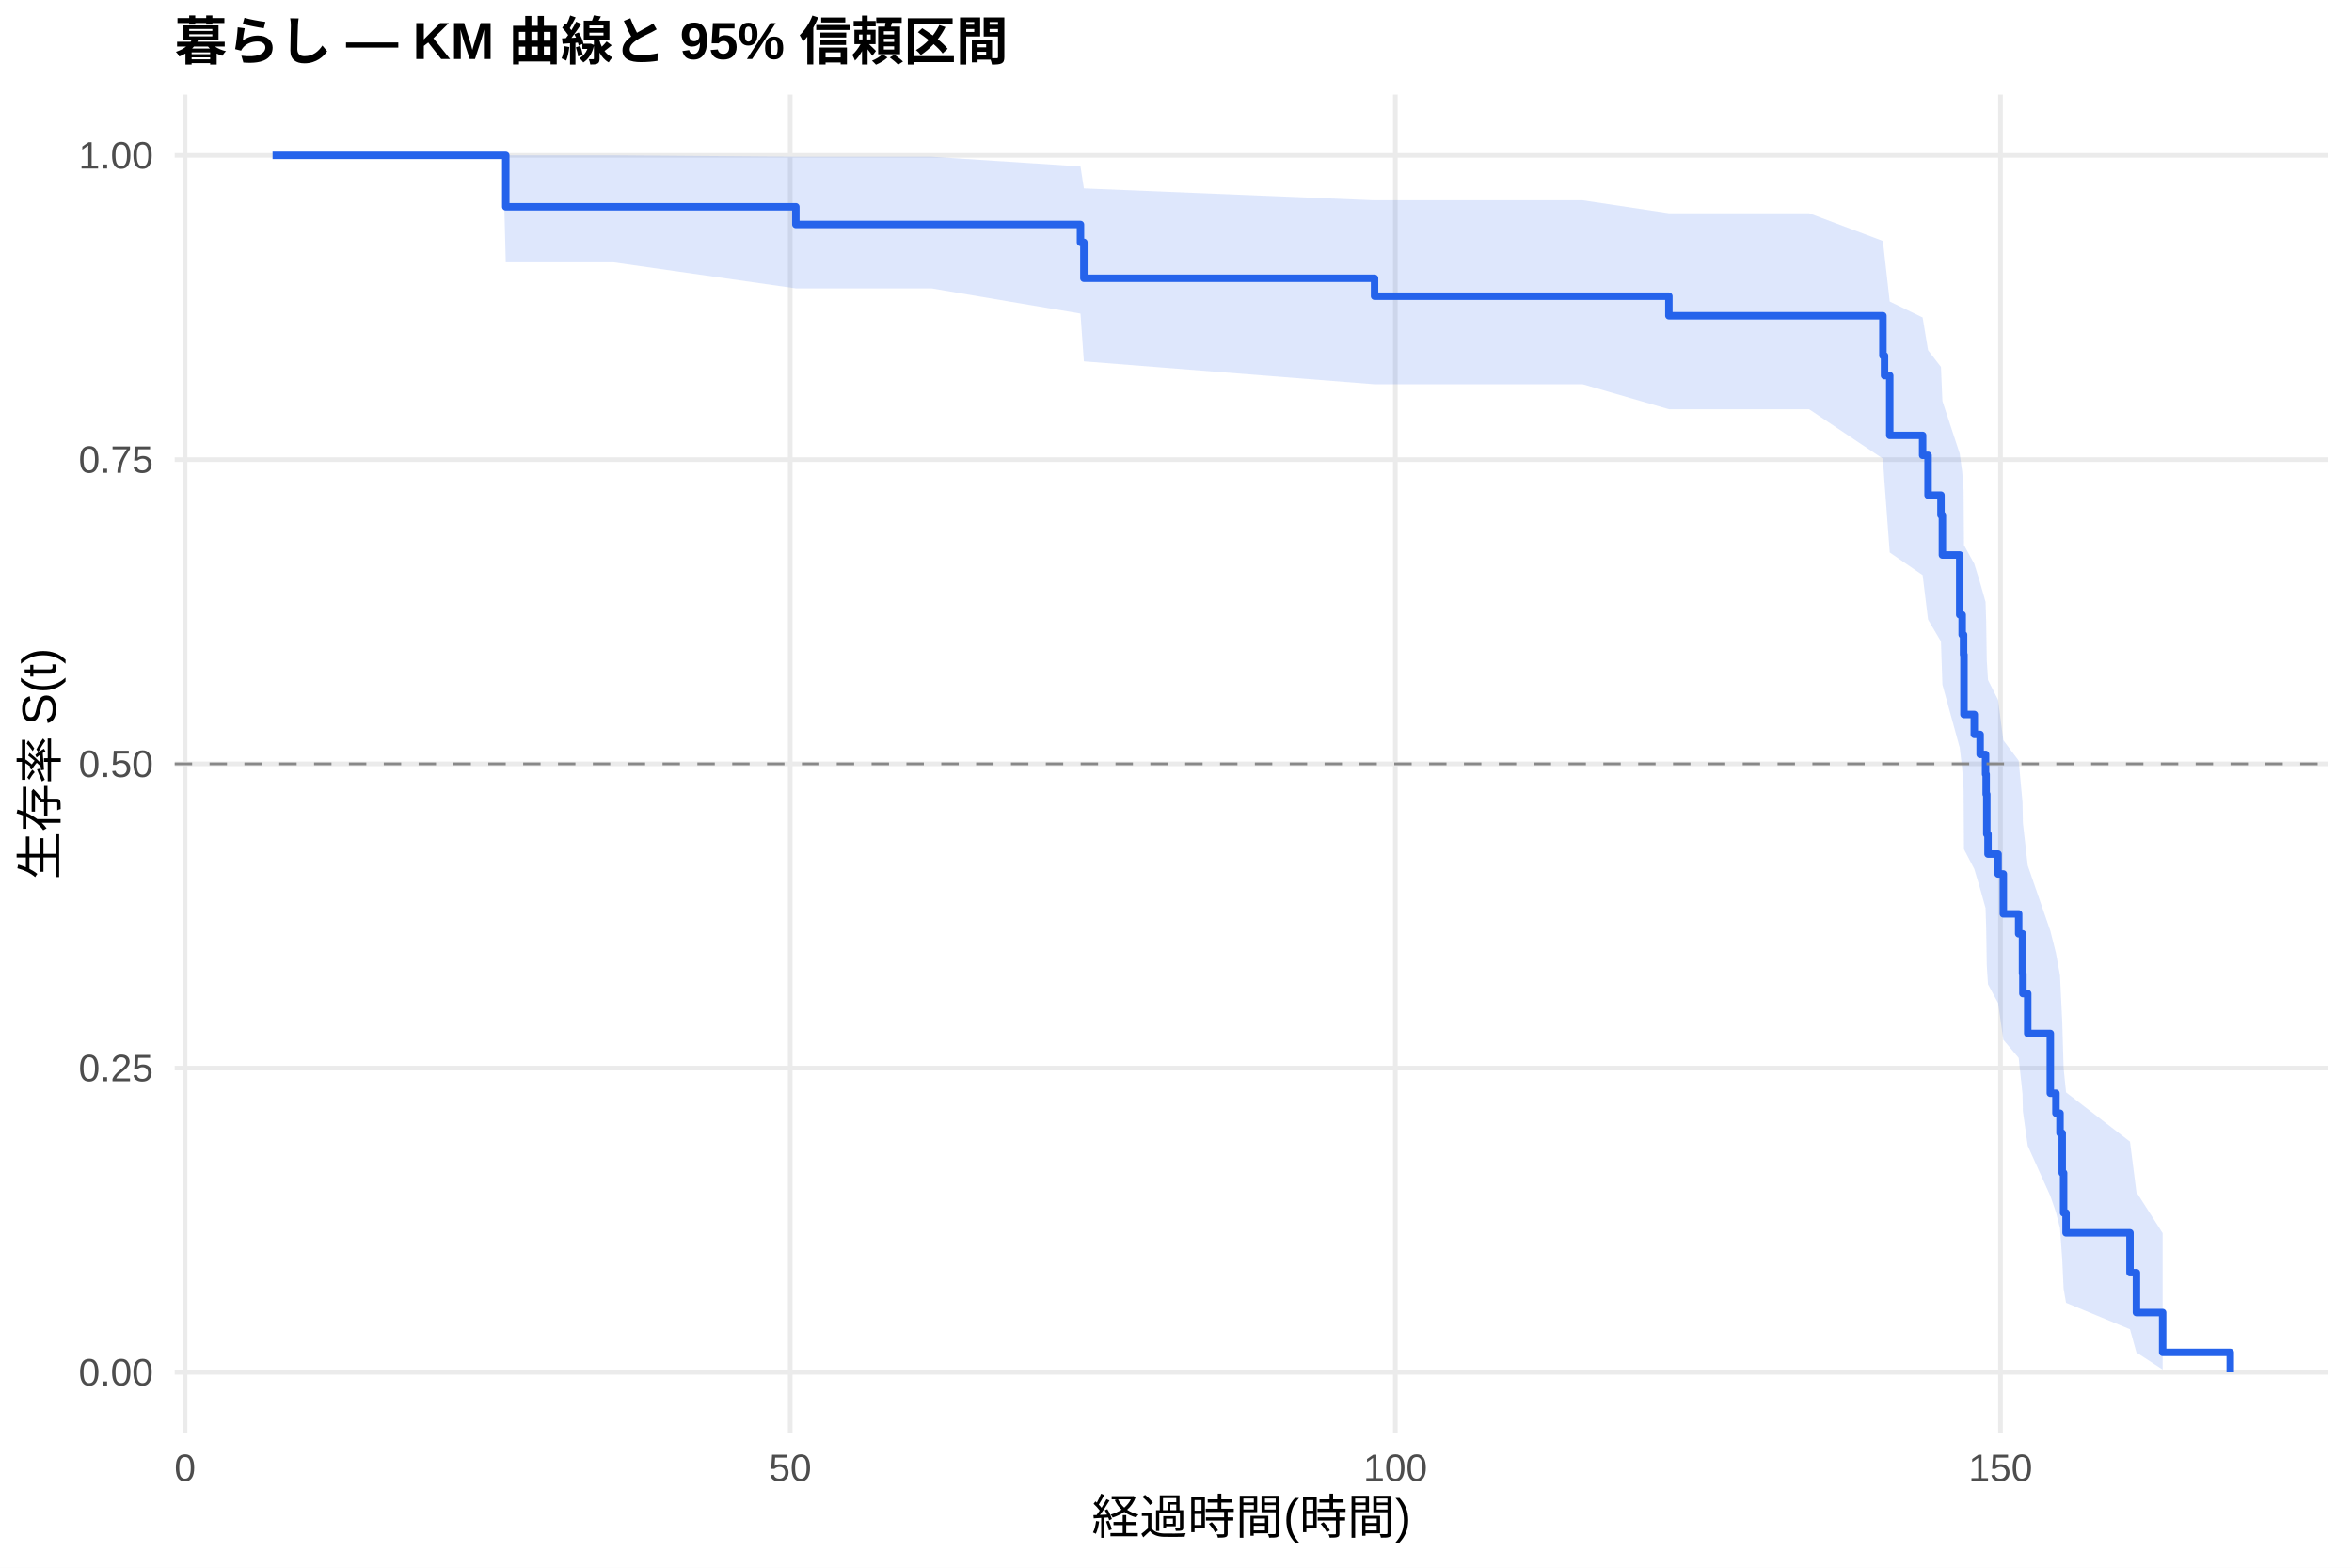
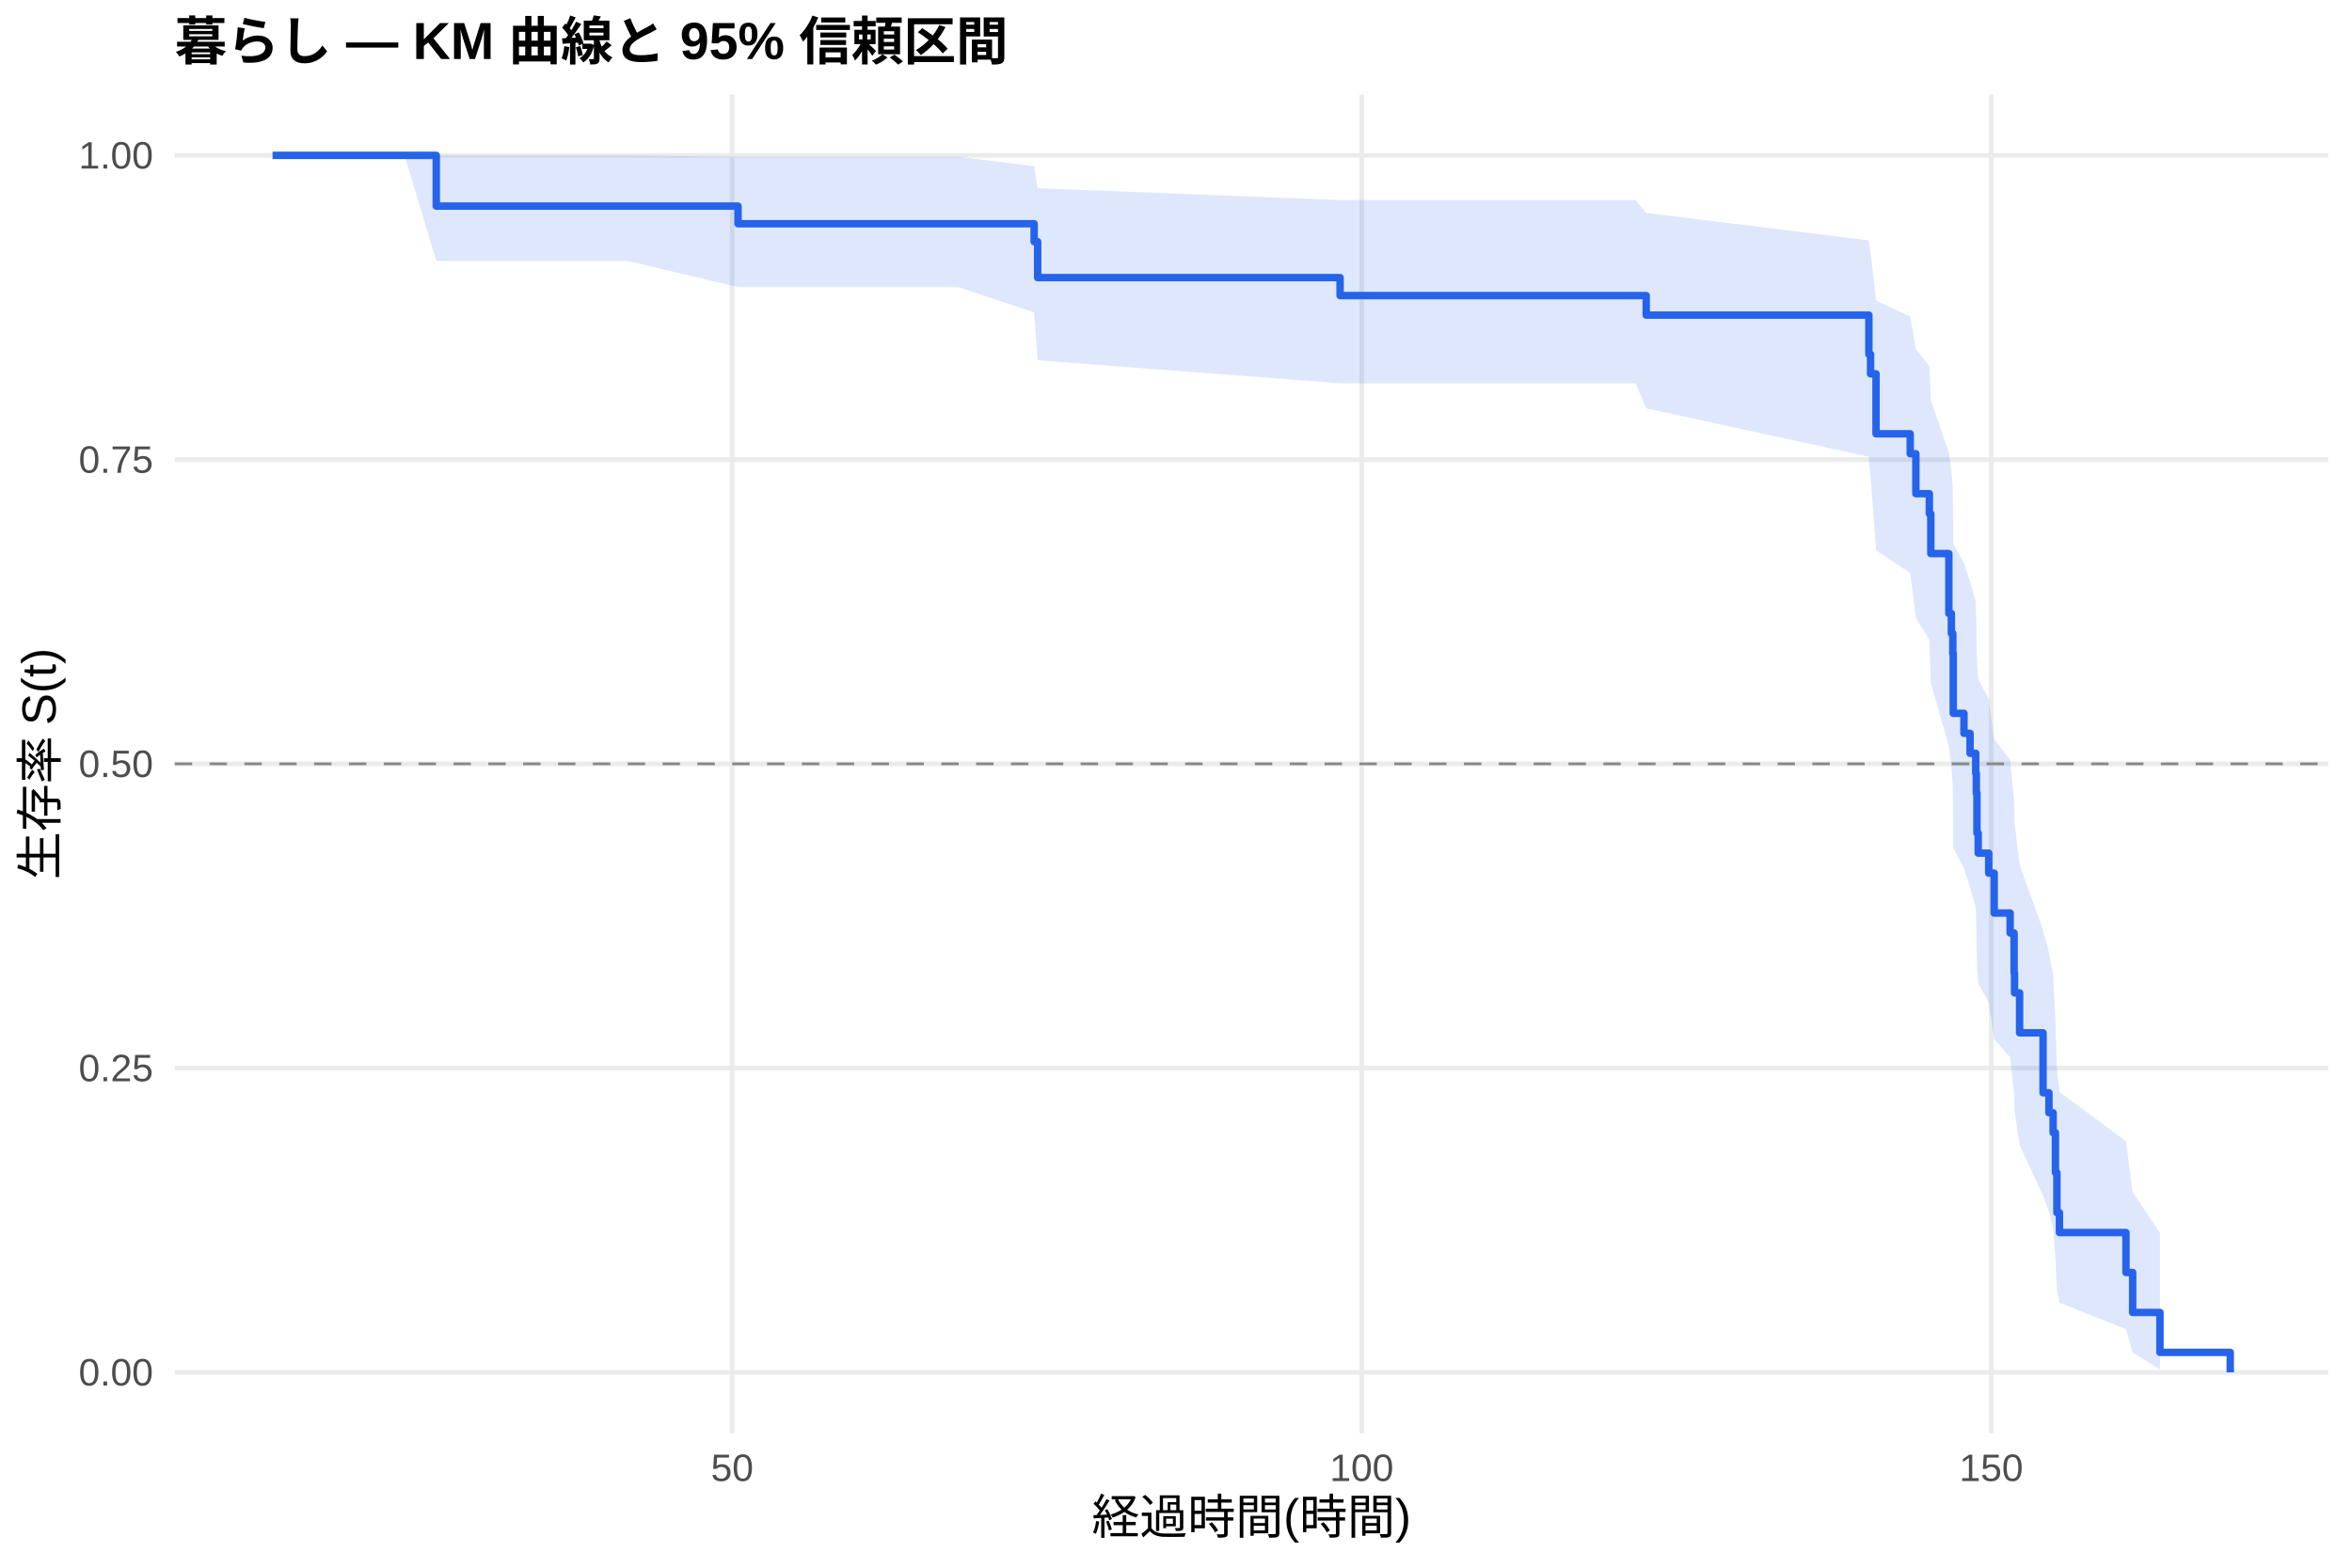
<svg xmlns="http://www.w3.org/2000/svg" width="540.00pt" height="360.00pt" viewBox="0 0 540.00 360.00">
  <g class="svglite">
    <defs>
      <style type="text/css">
    .svglite line, .svglite polyline, .svglite polygon, .svglite path, .svglite rect, .svglite circle {
      fill: none;
      stroke: #000000;
      stroke-linecap: round;
      stroke-linejoin: round;
      stroke-miterlimit: 10.00;
    }
    .svglite text {
      white-space: pre;
    }
    .svglite g.glyphgroup path {
      fill: inherit;
      stroke: none;
    }
  </style>
    </defs>
    <rect width="100%" height="100%" style="stroke: none; fill: #FFFFFF;" />
    <defs>
      <clipPath id="cpMC4wMHw1NDAuMDB8MC4wMHwzNjAuMDA=">
        <rect x="0.00" y="0.00" width="540.00" height="360.00" />
      </clipPath>
    </defs>
    <g clip-path="url(#cpMC4wMHw1NDAuMDB8MC4wMHwzNjAuMDA=)">
      <rect x="0" y="0.00" width="540.00" height="360.00" style="stroke-width: 1.07; stroke: none; fill: #FFFFFF;" />
    </g>
    <defs>
      <clipPath id="cpNDAuMTF8NTM0LjUyfDIxLjcxfDMyOS4xMg==">
        <rect x="40.11" y="21.71" width="494.41" height="307.41" />
      </clipPath>
    </defs>
    <g clip-path="url(#cpNDAuMTF8NTM0LjUyfDIxLjcxfDMyOS4xMg==)">
      <polyline points="40.11,315.14 534.52,315.14 " style="stroke-width: 1.07; stroke: #EBEBEB; stroke-linecap: butt;" />
      <polyline points="40.11,245.28 534.52,245.28 " style="stroke-width: 1.07; stroke: #EBEBEB; stroke-linecap: butt;" />
      <polyline points="40.11,175.41 534.52,175.41 " style="stroke-width: 1.07; stroke: #EBEBEB; stroke-linecap: butt;" />
      <polyline points="40.11,105.55 534.52,105.55 " style="stroke-width: 1.07; stroke: #EBEBEB; stroke-linecap: butt;" />
      <polyline points="40.11,35.68 534.52,35.68 " style="stroke-width: 1.07; stroke: #EBEBEB; stroke-linecap: butt;" />
-       <polyline points="42.48,329.12 42.48,21.71 " style="stroke-width: 1.07; stroke: #EBEBEB; stroke-linecap: butt;" />
-       <polyline points="181.42,329.12 181.42,21.71 " style="stroke-width: 1.07; stroke: #EBEBEB; stroke-linecap: butt;" />
-       <polyline points="320.36,329.12 320.36,21.71 " style="stroke-width: 1.07; stroke: #EBEBEB; stroke-linecap: butt;" />
-       <polyline points="459.30,329.12 459.30,21.71 " style="stroke-width: 1.07; stroke: #EBEBEB; stroke-linecap: butt;" />
-       <polygon points="62.58,35.68 75.46,35.68 91.71,35.68 115.47,35.68 116.12,35.68 140.90,35.68 182.72,36.00 213.84,36.00 248.07,38.22 248.85,43.26 315.59,46.00 334.16,46.00 348.61,46.00 363.38,46.00 383.16,48.97 415.35,48.97 432.30,55.34 432.67,58.69 433.87,69.24 441.42,72.91 442.67,80.42 445.63,84.26 445.96,92.09 449.94,104.18 450.50,108.30 450.82,112.46 450.91,125.17 453.28,129.48 454.62,133.83 455.87,138.22 456.01,142.65 456.15,151.61 456.43,156.14 458.74,160.72 459.95,169.98 463.47,174.67 464.35,184.17 464.44,188.98 465.55,198.74 470.74,213.74 472.03,218.85 472.96,224.01 473.47,234.52 473.79,245.33 474.35,250.85 489.03,262.16 490.51,273.76 496.53,283.17 496.53,314.49 490.51,310.58 489.03,305.25 474.35,299.17 473.79,295.93 473.47,289.15 472.96,282.03 472.03,278.36 470.74,274.63 465.55,263.11 464.44,255.17 464.35,251.14 463.47,242.93 459.95,238.77 458.74,230.32 456.43,226.04 456.15,221.72 456.01,212.97 455.87,208.53 454.62,204.06 453.28,199.55 450.91,195.01 450.82,181.14 450.50,176.44 449.94,171.69 445.96,157.20 445.63,147.31 442.67,142.29 441.42,132.07 433.87,126.88 432.67,110.85 432.30,105.33 415.35,93.97 383.16,93.97 363.38,88.24 348.61,88.24 334.16,88.24 315.59,88.24 248.85,82.98 248.07,72.01 213.84,66.22 182.72,66.22 140.90,60.25 116.12,60.25 115.47,35.68 91.71,35.68 75.46,35.68 62.58,35.68 " style="stroke-width: 0.00; stroke: none; stroke-linecap: butt; fill: #2563EB; fill-opacity: 0.15;" />
-       <polyline points="62.58,35.68 75.46,35.68 91.71,35.68 115.47,35.68 116.12,35.68 140.90,35.68 182.72,36.00 213.84,36.00 248.07,38.22 248.85,43.26 315.59,46.00 334.16,46.00 348.61,46.00 363.38,46.00 383.16,48.97 415.35,48.97 432.30,55.34 432.67,58.69 433.87,69.24 441.42,72.91 442.67,80.42 445.63,84.26 445.96,92.09 449.94,104.18 450.50,108.30 450.82,112.46 450.91,125.17 453.28,129.48 454.62,133.83 455.87,138.22 456.01,142.65 456.15,151.61 456.43,156.14 458.74,160.72 459.95,169.98 463.47,174.67 464.35,184.17 464.44,188.98 465.55,198.74 470.74,213.74 472.03,218.85 472.96,224.01 473.47,234.52 473.79,245.33 474.35,250.85 489.03,262.16 490.51,273.76 496.53,283.17 " style="stroke-width: 1.07; stroke: none; stroke-linecap: butt;" />
-       <polyline points="496.53,314.49 490.51,310.58 489.03,305.25 474.35,299.17 473.79,295.93 473.47,289.15 472.96,282.03 472.03,278.36 470.74,274.63 465.55,263.11 464.44,255.17 464.35,251.14 463.47,242.93 459.95,238.77 458.74,230.32 456.43,226.04 456.15,221.72 456.01,212.97 455.87,208.53 454.62,204.06 453.28,199.55 450.91,195.01 450.82,181.14 450.50,176.44 449.94,171.69 445.96,157.20 445.63,147.31 442.67,142.29 441.42,132.07 433.87,126.88 432.67,110.85 432.30,105.33 415.35,93.97 383.16,93.97 363.38,88.24 348.61,88.24 334.16,88.24 315.59,88.24 248.85,82.98 248.07,72.01 213.84,66.22 182.72,66.22 140.90,60.25 116.12,60.25 115.47,35.68 91.71,35.68 75.46,35.68 62.58,35.68 " style="stroke-width: 1.07; stroke: none; stroke-linecap: butt;" />
-       <polyline points="62.58,35.68 75.46,35.68 75.46,35.68 91.71,35.68 91.71,35.68 115.47,35.68 115.47,35.68 116.12,35.68 116.12,47.49 140.90,47.49 140.90,47.49 182.72,47.49 182.72,51.55 213.84,51.55 213.84,51.55 248.07,51.55 248.07,55.66 248.85,55.66 248.85,63.90 315.59,63.90 315.59,68.02 334.16,68.02 334.16,68.02 348.61,68.02 348.61,68.02 363.38,68.02 363.38,68.02 383.16,68.02 383.16,72.51 415.35,72.51 415.35,72.51 432.30,72.51 432.30,81.67 432.67,81.67 432.67,86.25 433.87,86.25 433.87,99.98 441.42,99.98 441.42,104.56 442.67,104.56 442.67,113.71 445.63,113.71 445.63,118.29 445.96,118.29 445.96,127.45 449.94,127.45 449.94,141.18 450.50,141.18 450.50,145.76 450.82,145.76 450.82,150.34 450.91,150.34 450.91,164.07 453.28,164.07 453.28,168.65 454.62,168.65 454.62,173.23 455.87,173.23 455.87,177.81 456.01,177.81 456.01,182.38 456.15,182.38 456.15,191.54 456.43,191.54 456.43,196.12 458.74,196.12 458.74,200.69 459.95,200.69 459.95,209.85 463.47,209.85 463.47,214.43 464.35,214.43 464.35,223.58 464.44,223.58 464.44,228.16 465.55,228.16 465.55,237.32 470.74,237.32 470.74,251.05 472.03,251.05 472.03,255.63 472.96,255.63 472.96,260.21 473.47,260.21 473.47,269.36 473.79,269.36 473.79,278.52 474.35,278.52 474.35,283.10 489.03,283.10 489.03,292.25 490.51,292.25 490.51,301.41 496.53,301.41 496.53,310.56 512.05,310.56 512.05,315.14 " style="stroke-width: 1.71; stroke: #2563EB; stroke-linecap: butt;" />
+       <polyline points="168.10,329.12 168.10,21.71 " style="stroke-width: 1.07; stroke: #EBEBEB; stroke-linecap: butt;" />
+       <polyline points="312.63,329.12 312.63,21.71 " style="stroke-width: 1.07; stroke: #EBEBEB; stroke-linecap: butt;" />
+       <polyline points="457.17,329.12 457.17,21.71 " style="stroke-width: 1.07; stroke: #EBEBEB; stroke-linecap: butt;" />
+       <polygon points="62.58,35.68 75.98,35.68 92.89,35.68 100.16,35.68 117.60,35.68 144.05,35.68 169.44,36.00 219.94,36.00 237.43,38.19 238.24,43.21 307.67,45.94 345.11,45.94 360.14,45.94 375.51,45.94 377.96,48.90 429.08,55.20 429.47,58.51 429.56,58.51 430.72,69.03 438.57,72.69 439.87,80.19 442.96,84.03 443.30,91.85 447.44,103.95 448.02,108.06 448.35,112.22 448.45,124.94 450.91,129.25 452.31,133.61 453.61,138.00 453.75,142.42 453.89,151.39 454.18,155.93 456.59,160.51 457.85,169.78 461.51,174.48 462.42,183.99 462.52,188.81 463.68,198.58 469.07,213.59 470.42,218.70 471.38,223.87 471.91,234.40 472.25,245.22 472.83,250.75 488.10,262.08 489.64,273.69 495.91,283.12 495.91,314.49 489.64,310.58 488.10,305.24 472.83,299.14 472.25,295.89 471.91,289.10 471.38,281.96 470.42,278.29 469.07,274.55 463.68,263.00 462.52,255.05 462.42,251.01 461.51,242.78 457.85,238.61 456.59,230.14 454.18,225.85 453.89,221.52 453.75,212.75 453.61,208.30 452.31,203.82 450.91,199.30 448.45,194.74 448.35,180.83 448.02,176.12 447.44,171.36 443.30,156.82 442.96,146.90 439.87,141.86 438.57,131.61 430.72,126.39 429.56,110.28 429.47,110.28 429.08,104.88 377.96,93.76 375.51,88.01 360.14,88.01 345.11,88.01 307.67,88.01 238.24,82.73 237.43,71.74 219.94,65.92 169.44,65.92 144.05,59.92 117.60,59.92 100.16,59.92 92.89,35.68 75.98,35.68 62.58,35.68 " style="stroke-width: 0.00; stroke: none; stroke-linecap: butt; fill: #2563EB; fill-opacity: 0.15;" />
+       <polyline points="62.58,35.68 75.98,35.68 92.89,35.68 100.16,35.68 117.60,35.68 144.05,35.68 169.44,36.00 219.94,36.00 237.43,38.19 238.24,43.21 307.67,45.94 345.11,45.94 360.14,45.94 375.51,45.94 377.96,48.90 429.08,55.20 429.47,58.51 429.56,58.51 430.72,69.03 438.57,72.69 439.87,80.19 442.96,84.03 443.30,91.85 447.44,103.95 448.02,108.06 448.35,112.22 448.45,124.94 450.91,129.25 452.31,133.61 453.61,138.00 453.75,142.42 453.89,151.39 454.18,155.93 456.59,160.51 457.85,169.78 461.51,174.48 462.42,183.99 462.52,188.81 463.68,198.58 469.07,213.59 470.42,218.70 471.38,223.87 471.91,234.40 472.25,245.22 472.83,250.75 488.10,262.08 489.64,273.69 495.91,283.12 " style="stroke-width: 1.07; stroke: none; stroke-linecap: butt;" />
+       <polyline points="495.91,314.49 489.64,310.58 488.10,305.24 472.83,299.14 472.25,295.89 471.91,289.10 471.38,281.96 470.42,278.29 469.07,274.55 463.68,263.00 462.52,255.05 462.42,251.01 461.51,242.78 457.85,238.61 456.59,230.14 454.18,225.85 453.89,221.52 453.75,212.75 453.61,208.30 452.31,203.82 450.91,199.30 448.45,194.74 448.35,180.83 448.02,176.12 447.44,171.36 443.30,156.82 442.96,146.90 439.87,141.86 438.57,131.61 430.72,126.39 429.56,110.28 429.47,110.28 429.08,104.88 377.96,93.76 375.51,88.01 360.14,88.01 345.11,88.01 307.67,88.01 238.24,82.73 237.43,71.74 219.94,65.92 169.44,65.92 144.05,59.92 117.60,59.92 100.16,59.92 92.89,35.68 75.98,35.68 62.58,35.68 " style="stroke-width: 1.07; stroke: none; stroke-linecap: butt;" />
+       <polyline points="62.58,35.68 75.98,35.68 75.98,35.68 92.89,35.68 92.89,35.68 100.16,35.68 100.16,47.33 117.60,47.33 117.60,47.33 144.05,47.33 144.05,47.33 169.44,47.33 169.44,51.38 219.94,51.38 219.94,51.38 237.43,51.38 237.43,55.50 238.24,55.50 238.24,63.75 307.67,63.75 307.67,67.87 345.11,67.87 345.11,67.87 360.14,67.87 360.14,67.87 375.51,67.87 375.51,67.87 377.96,67.87 377.96,72.36 429.08,72.36 429.08,81.36 429.47,81.36 429.47,85.85 429.56,85.85 429.56,85.85 430.72,85.85 430.72,99.61 438.57,99.61 438.57,104.20 439.87,104.20 439.87,113.37 442.96,113.37 442.96,117.95 443.30,117.95 443.30,127.12 447.44,127.12 447.44,140.88 448.02,140.88 448.02,145.47 448.35,145.47 448.35,150.05 448.45,150.05 448.45,163.81 450.91,163.81 450.91,168.40 452.31,168.40 452.31,172.98 453.61,172.98 453.61,177.57 453.75,177.57 453.75,182.15 453.89,182.15 453.89,191.33 454.18,191.33 454.18,195.91 456.59,195.91 456.59,200.50 457.85,200.50 457.85,209.67 461.51,209.67 461.51,214.25 462.42,214.25 462.42,223.43 462.52,223.43 462.52,228.01 463.68,228.01 463.68,237.18 469.07,237.18 469.07,250.94 470.42,250.94 470.42,255.53 471.38,255.53 471.38,260.11 471.91,260.11 471.91,269.28 472.25,269.28 472.25,278.46 472.83,278.46 472.83,283.04 488.10,283.04 488.10,292.21 489.64,292.21 489.64,301.39 495.91,301.39 495.91,310.56 512.05,310.56 512.05,315.14 " style="stroke-width: 1.71; stroke: #2563EB; stroke-linecap: butt;" />
      <line x1="40.11" y1="175.41" x2="534.52" y2="175.41" style="stroke-width: 0.64; stroke: #888888; stroke-dasharray: 4.00,4.00; stroke-linecap: butt;" />
    </g>
    <g clip-path="url(#cpMC4wMHw1NDAuMDB8MC4wMHwzNjAuMDA=)">
      <text x="35.18" y="318.17" text-anchor="end" style="font-size: 8.80px;fill: #4D4D4D; font-family: &quot;Liberation Sans&quot;;" textLength="17.11px" lengthAdjust="spacingAndGlyphs">0.00</text>
      <text x="35.18" y="248.30" text-anchor="end" style="font-size: 8.80px;fill: #4D4D4D; font-family: &quot;Liberation Sans&quot;;" textLength="17.11px" lengthAdjust="spacingAndGlyphs">0.25</text>
      <text x="35.18" y="178.44" text-anchor="end" style="font-size: 8.80px;fill: #4D4D4D; font-family: &quot;Liberation Sans&quot;;" textLength="17.11px" lengthAdjust="spacingAndGlyphs">0.50</text>
      <text x="35.18" y="108.57" text-anchor="end" style="font-size: 8.80px;fill: #4D4D4D; font-family: &quot;Liberation Sans&quot;;" textLength="17.11px" lengthAdjust="spacingAndGlyphs">0.75</text>
      <text x="35.18" y="38.71" text-anchor="end" style="font-size: 8.80px;fill: #4D4D4D; font-family: &quot;Liberation Sans&quot;;" textLength="17.11px" lengthAdjust="spacingAndGlyphs">1.00</text>
-       <text x="42.48" y="340.10" text-anchor="middle" style="font-size: 8.80px;fill: #4D4D4D; font-family: &quot;Liberation Sans&quot;;" textLength="4.89px" lengthAdjust="spacingAndGlyphs">0</text>
-       <text x="181.42" y="340.10" text-anchor="middle" style="font-size: 8.80px;fill: #4D4D4D; font-family: &quot;Liberation Sans&quot;;" textLength="9.78px" lengthAdjust="spacingAndGlyphs">50</text>
-       <text x="320.36" y="340.10" text-anchor="middle" style="font-size: 8.80px;fill: #4D4D4D; font-family: &quot;Liberation Sans&quot;;" textLength="14.67px" lengthAdjust="spacingAndGlyphs">100</text>
-       <text x="459.30" y="340.10" text-anchor="middle" style="font-size: 8.80px;fill: #4D4D4D; font-family: &quot;Liberation Sans&quot;;" textLength="14.67px" lengthAdjust="spacingAndGlyphs">150</text>
+       <text x="168.10" y="340.10" text-anchor="middle" style="font-size: 8.80px;fill: #4D4D4D; font-family: &quot;Liberation Sans&quot;;" textLength="9.78px" lengthAdjust="spacingAndGlyphs">50</text>
+       <text x="312.63" y="340.10" text-anchor="middle" style="font-size: 8.80px;fill: #4D4D4D; font-family: &quot;Liberation Sans&quot;;" textLength="14.67px" lengthAdjust="spacingAndGlyphs">100</text>
+       <text x="457.17" y="340.10" text-anchor="middle" style="font-size: 8.80px;fill: #4D4D4D; font-family: &quot;Liberation Sans&quot;;" textLength="14.67px" lengthAdjust="spacingAndGlyphs">150</text>
      <text x="287.32" y="352.24" text-anchor="middle" style="font-size: 11.00px; font-family: &quot;Liberation Sans&quot;;" textLength="73.31px" lengthAdjust="spacingAndGlyphs">経過時間(時間)</text>
      <text transform="translate(13.05,175.41) rotate(-90)" text-anchor="middle" style="font-size: 11.00px; font-family: &quot;Liberation Sans&quot;;" textLength="53.78px" lengthAdjust="spacingAndGlyphs">生存率 S(t)</text>
      <text x="40.11" y="13.74" style="font-size: 12.00px; font-weight: bold; font-family: &quot;Liberation Sans&quot;;" textLength="191.33px" lengthAdjust="spacingAndGlyphs">暮らし — KM 曲線と 95% 信頼区間</text>
    </g>
  </g>
</svg>
